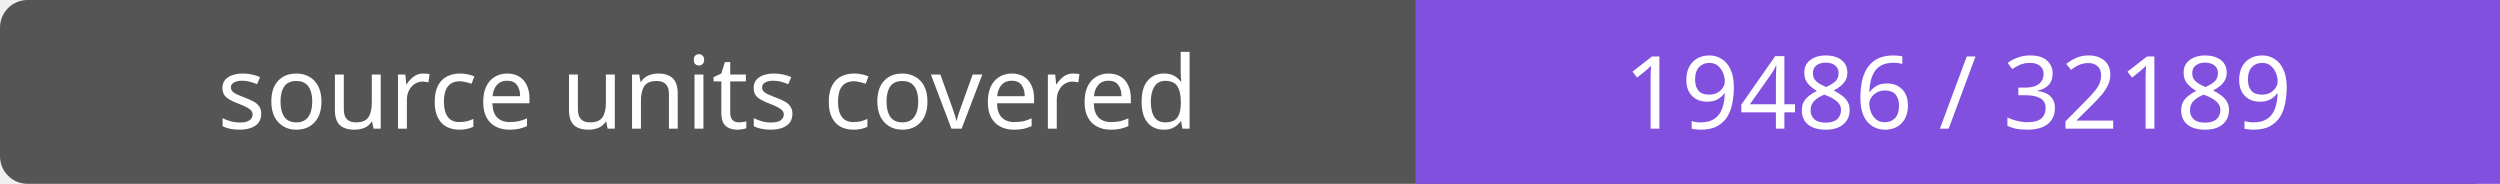
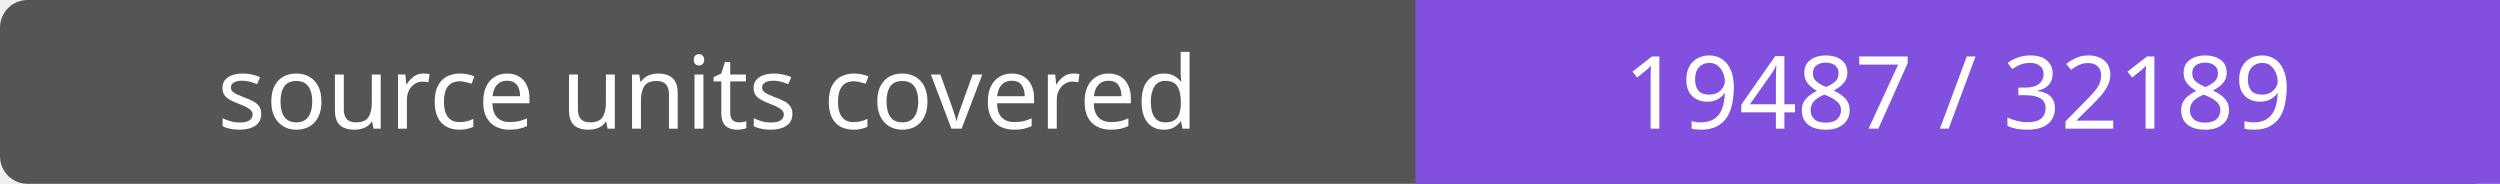
- <svg xmlns="http://www.w3.org/2000/svg" width="272" height="20" role="img" aria-label="source units covered: 19486 / 32189">
+ <svg xmlns="http://www.w3.org/2000/svg" width="272" height="20" role="img" aria-label="source units covered: 19487 / 32189">
  <rect width="272" height="20" rx="3" fill="#555" />
  <path fill="#8250df" d="M154 0h118v20H154z" />
  <g fill="#fff" text-anchor="middle" font-family="Verdana,sans-serif" font-size="11">
    <text x="77.0" y="14">source units covered</text>
-     <text x="213.0" y="14">19486 / 32189</text>
+     <text x="213.0" y="14">19487 / 32189</text>
  </g>
</svg>
